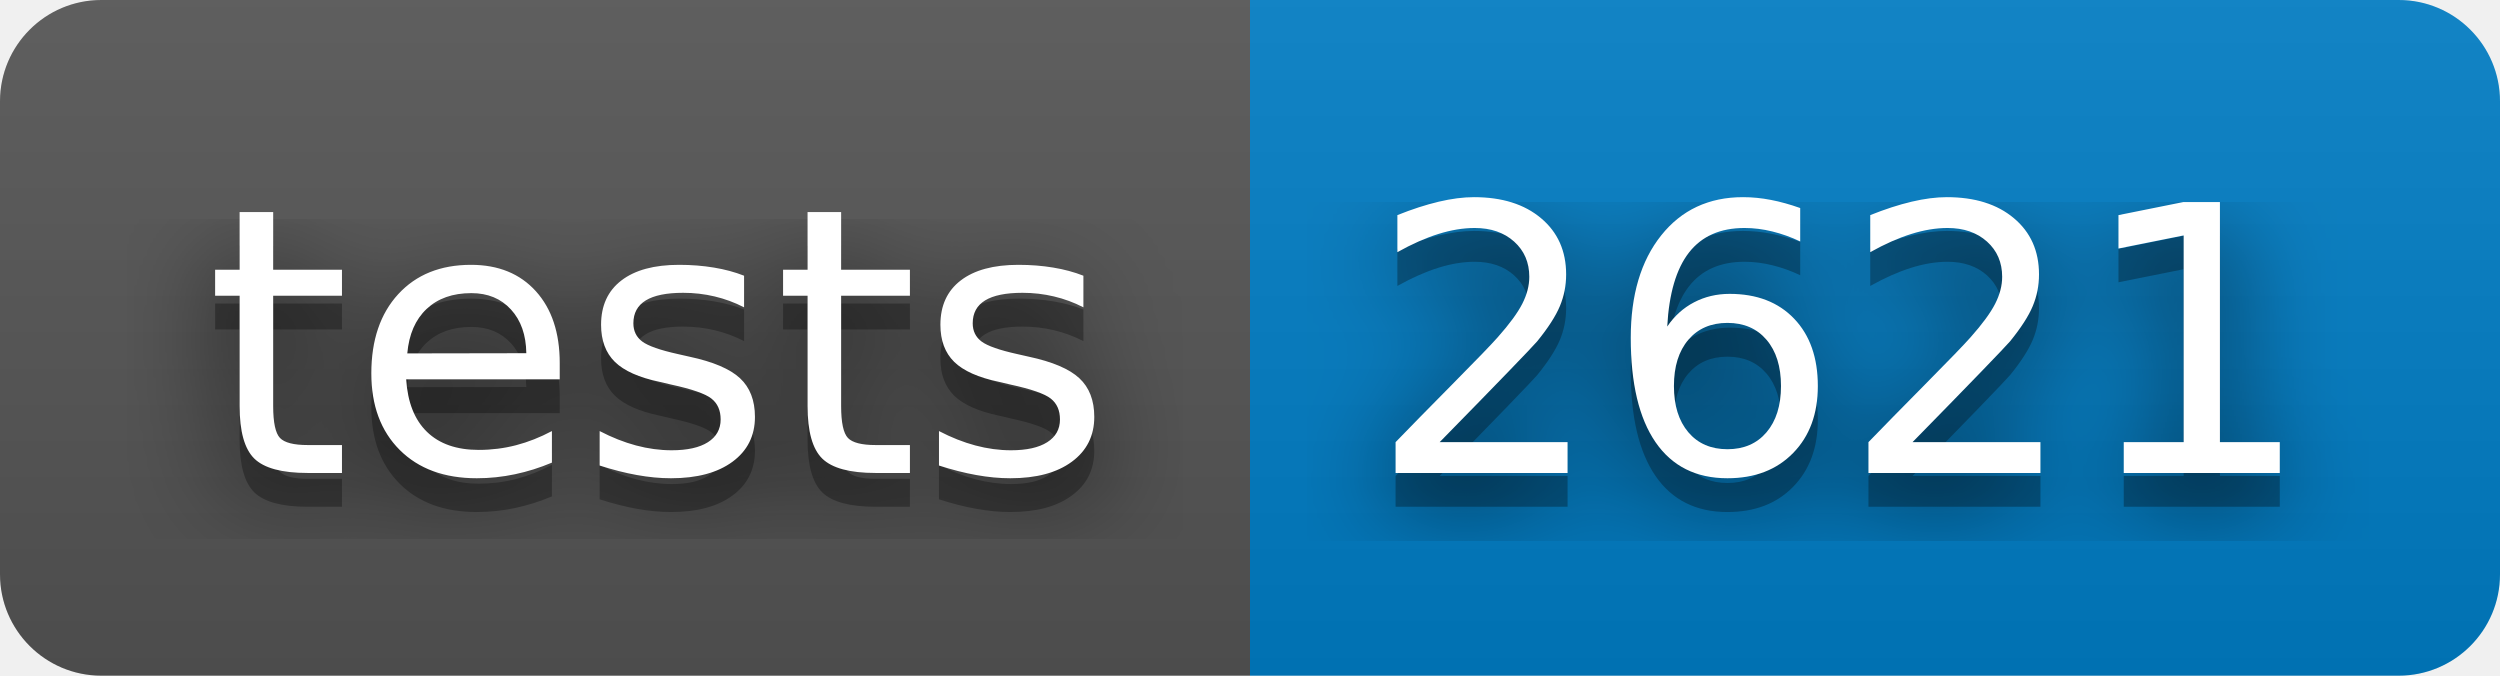
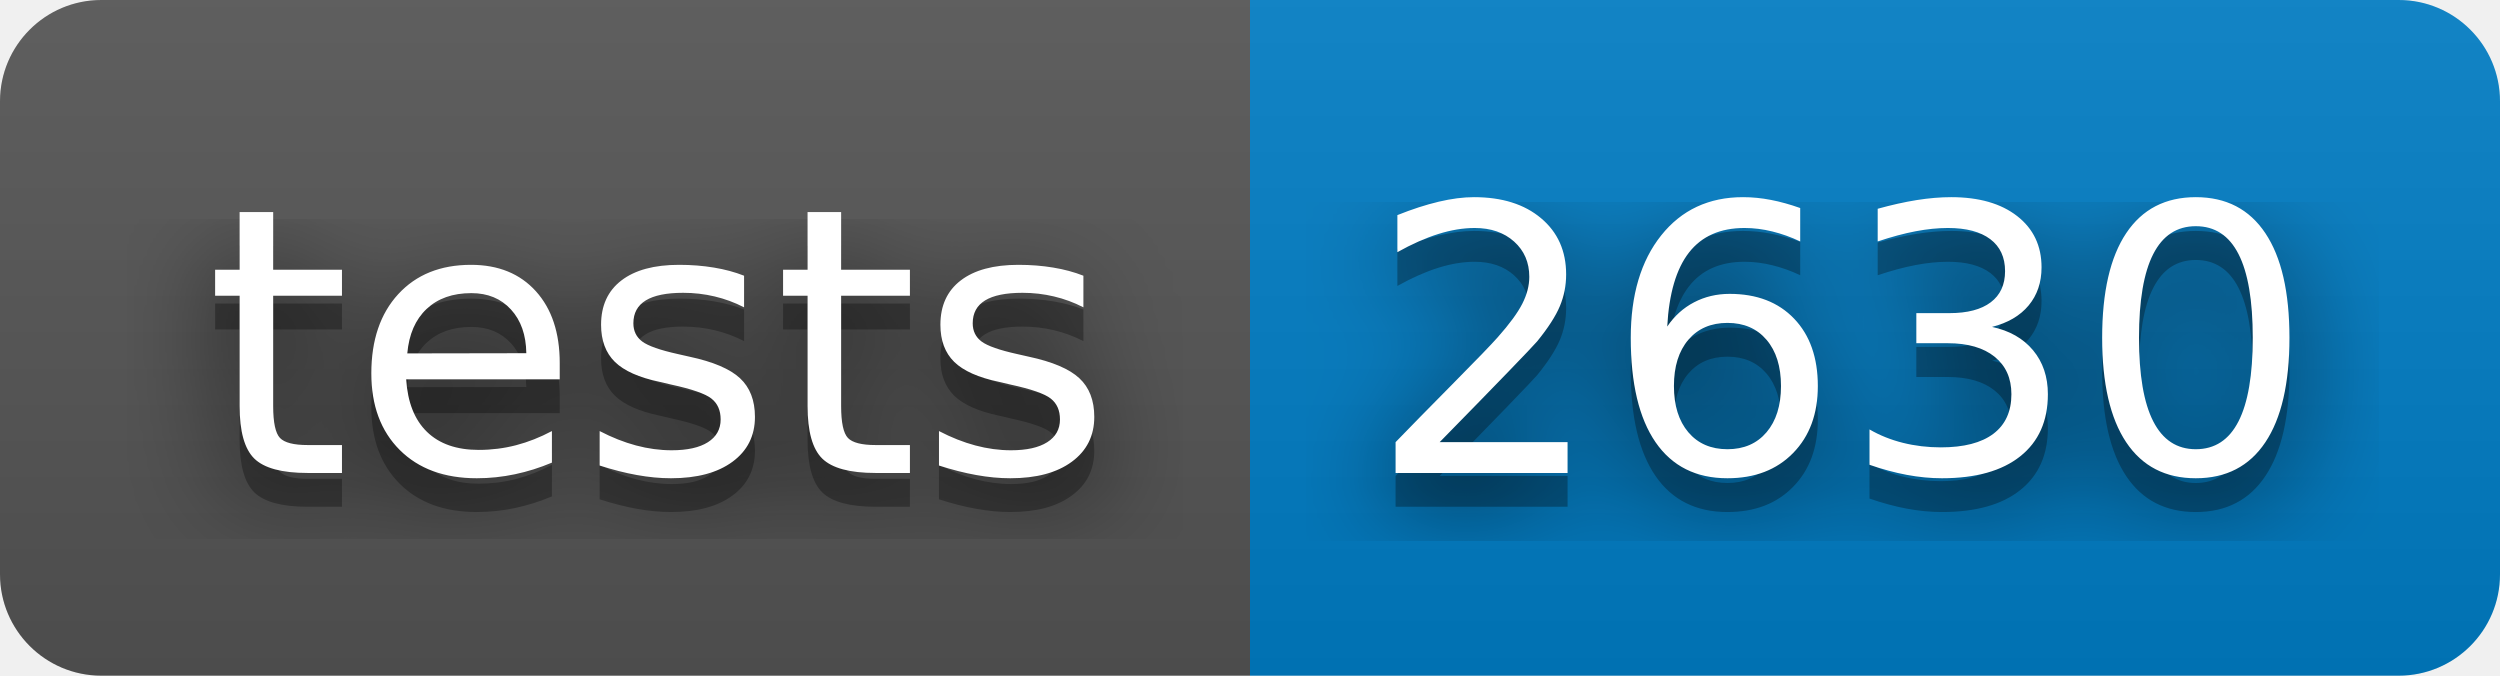
- <svg xmlns="http://www.w3.org/2000/svg" width="74" height="20" role="img" aria-label="tests: 2621">
+ <svg xmlns="http://www.w3.org/2000/svg" width="74" height="20" role="img" aria-label="tests: 2630">
  <filter id="blur">
    <feGaussianBlur stdDeviation="16" />
  </filter>
  <linearGradient id="s" x2="0" y2="100%">
    <stop offset="0" stop-color="#bbb" stop-opacity=".1" />
    <stop offset="1" stop-opacity=".1" />
  </linearGradient>
  <clipPath id="r">
    <rect width="74" height="20" rx="3" />
  </clipPath>
  <g clip-path="url(#r)">
    <rect width="37" height="20" fill="#555" />
    <rect x="37" width="37" height="20" fill="#007ec6" />
    <rect width="74" height="20" fill="url(#s)" />
  </g>
  <g fill="#fff" text-anchor="middle" font-family="Verdana,Geneva,DejaVu Sans,sans-serif" text-rendering="geometricPrecision" font-size="110">
    <g transform="scale(.1)">
      <g aria-hidden="true" fill="#010101">
        <text x="195" y="150" fill-opacity=".8" filter="url(#blur)" textLength="270">tests</text>
        <text x="195" y="150" fill-opacity=".3" textLength="270">tests</text>
      </g>
      <text x="195" y="140" textLength="270">tests</text>
    </g>
    <g transform="scale(.1)">
      <g aria-hidden="true" fill="#010101">
-         <text x="545" y="150" fill-opacity=".8" filter="url(#blur)" textLength="270">2621</text>
-         <text x="545" y="150" fill-opacity=".3" textLength="270">2621</text>
+         <text x="545" y="150" fill-opacity=".8" filter="url(#blur)" textLength="270">2630</text>
+         <text x="545" y="150" fill-opacity=".3" textLength="270">2630</text>
      </g>
-       <text x="545" y="140" textLength="270">2621</text>
+       <text x="545" y="140" textLength="270">2630</text>
    </g>
  </g>
</svg>
